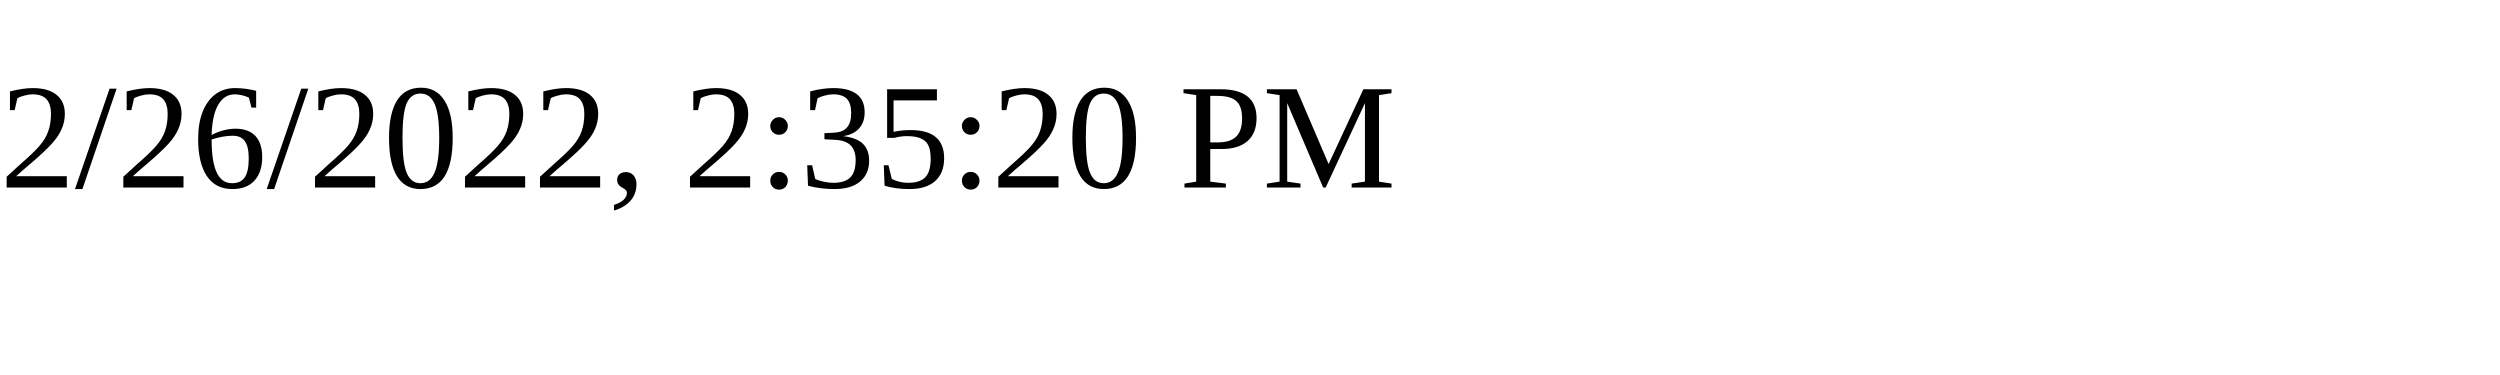
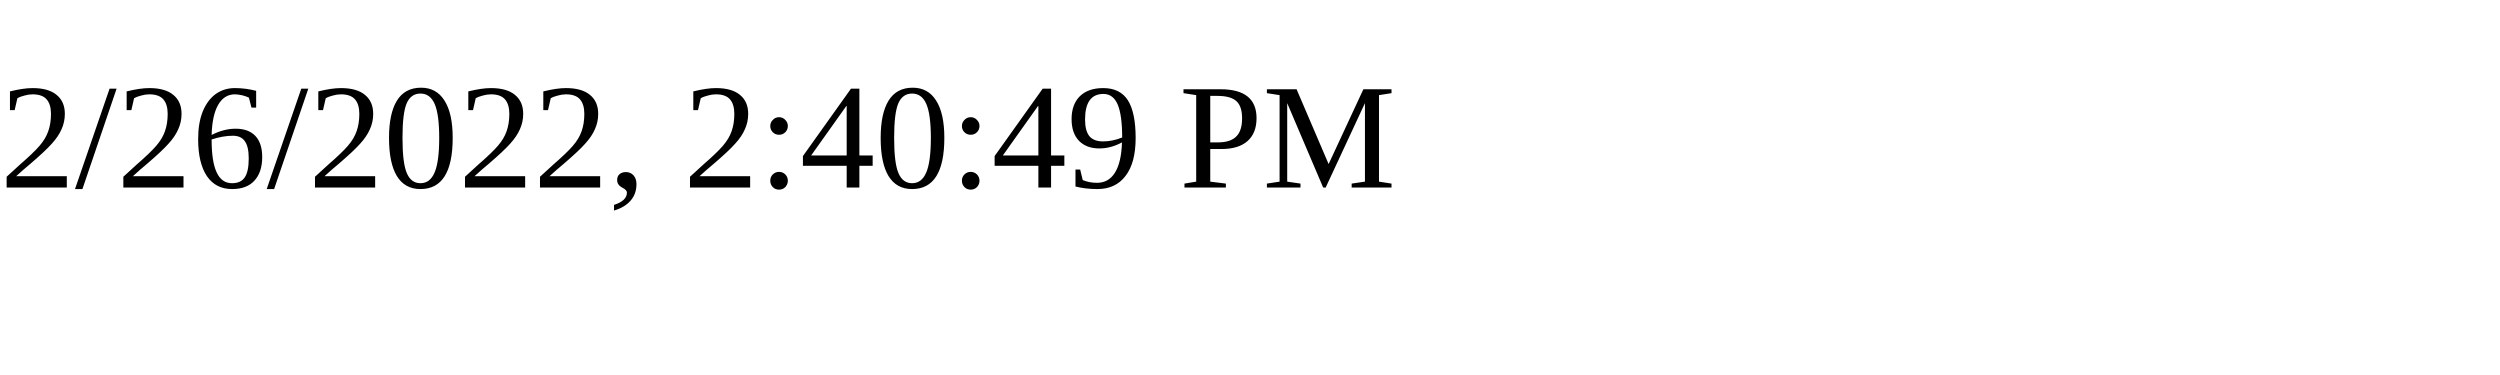
<svg xmlns="http://www.w3.org/2000/svg" height="30" width="200">
-   <text x="0" y="15">2/26/2022, 2:35:20 PM</text>
+   <text x="0" y="15">2/26/2022, 2:40:49 PM</text>
</svg>
